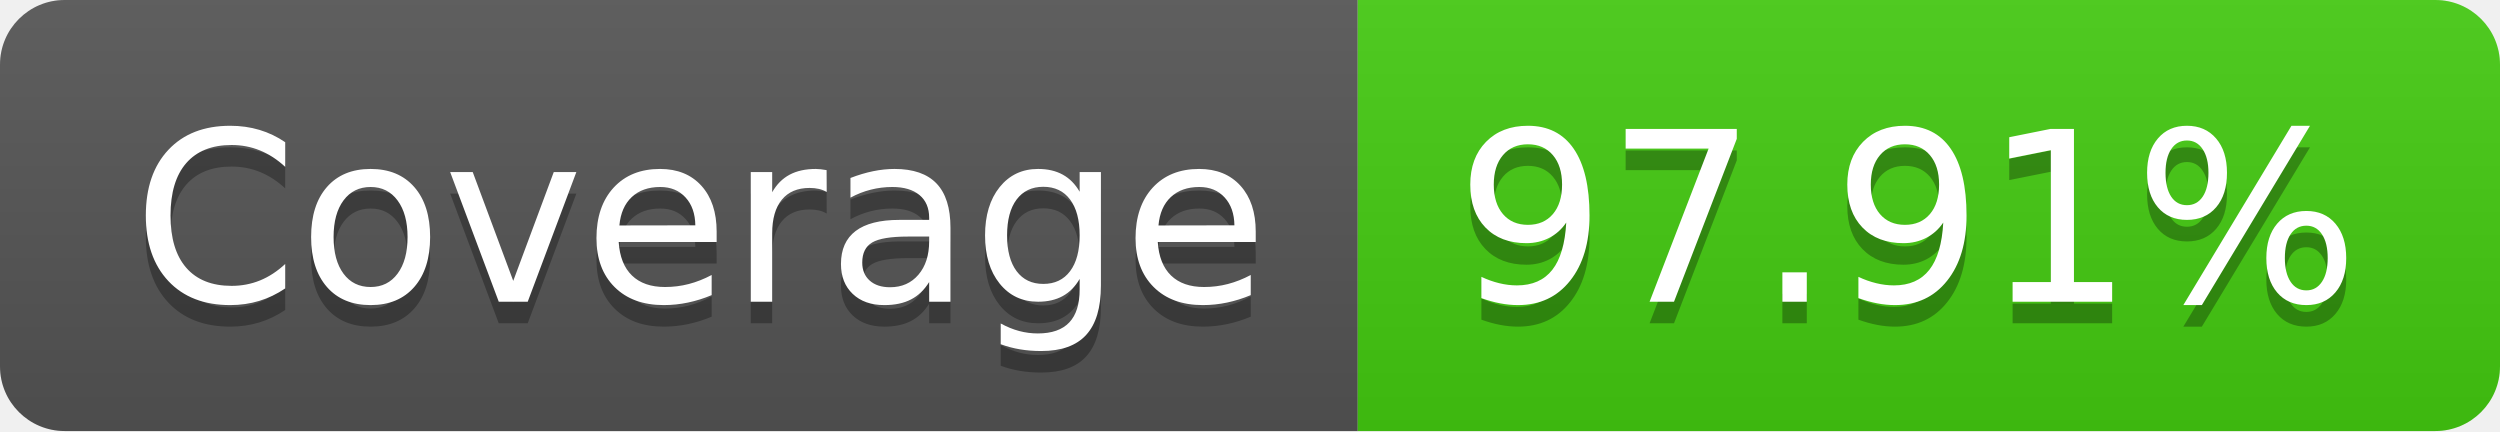
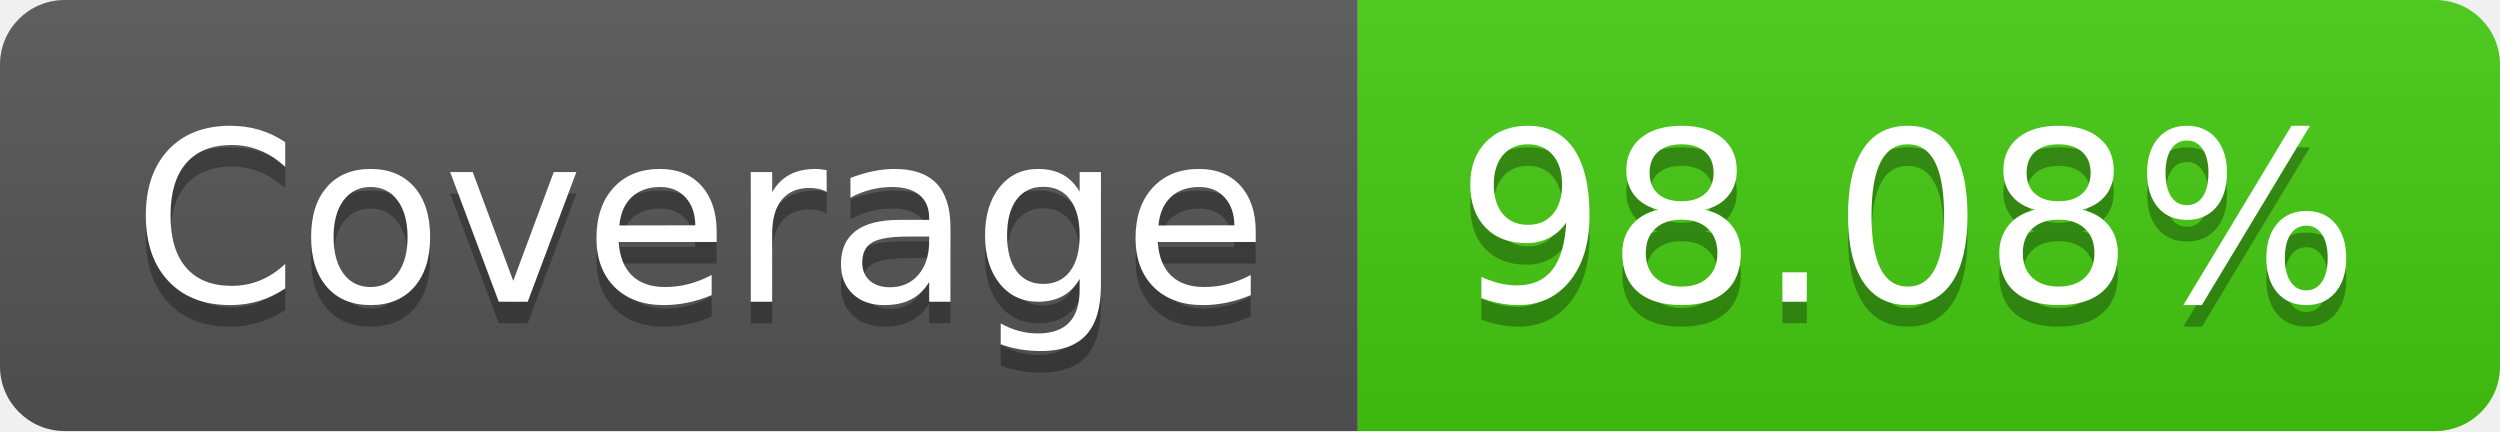
- <svg xmlns="http://www.w3.org/2000/svg" width="116" height="20" role="img" aria-label="Coverage: 97.91%">
+ <svg xmlns="http://www.w3.org/2000/svg" width="116" height="20" role="img" aria-label="Coverage: 98.08%">
  <linearGradient id="s" x2="0" y2="100%">
    <stop offset="0" stop-color="#bbb" stop-opacity=".1" />
    <stop offset="1" stop-opacity=".1" />
  </linearGradient>
  <clipPath id="r">
    <rect width="116" height="20" rx="3" fill="#fff" />
  </clipPath>
  <g clip-path="url(#r)">
    <rect width="63" height="20" fill="#555" />
    <rect x="63" width="53" height="20" fill="#4c1" />
    <rect width="116" height="20" fill="url(#s)" />
  </g>
  <g fill="#fff" text-anchor="middle" font-family="Verdana,Geneva,DejaVu Sans,sans-serif" text-rendering="geometricPrecision" font-size="110">
    <text aria-hidden="true" x="325" y="150" fill="#010101" fill-opacity=".3" transform="scale(.1)" textLength="530">Coverage</text>
    <text x="325" y="140" transform="scale(.1)" fill="#fff" textLength="530">Coverage</text>
-     <text aria-hidden="true" x="885" y="150" fill="#010101" fill-opacity=".3" transform="scale(.1)" textLength="430">97.91%</text>
-     <text x="885" y="140" transform="scale(.1)" fill="#fff" textLength="430">97.91%</text>
+     <text aria-hidden="true" x="885" y="150" fill="#010101" fill-opacity=".3" transform="scale(.1)" textLength="430">98.08%</text>
+     <text x="885" y="140" transform="scale(.1)" fill="#fff" textLength="430">98.08%</text>
  </g>
</svg>
